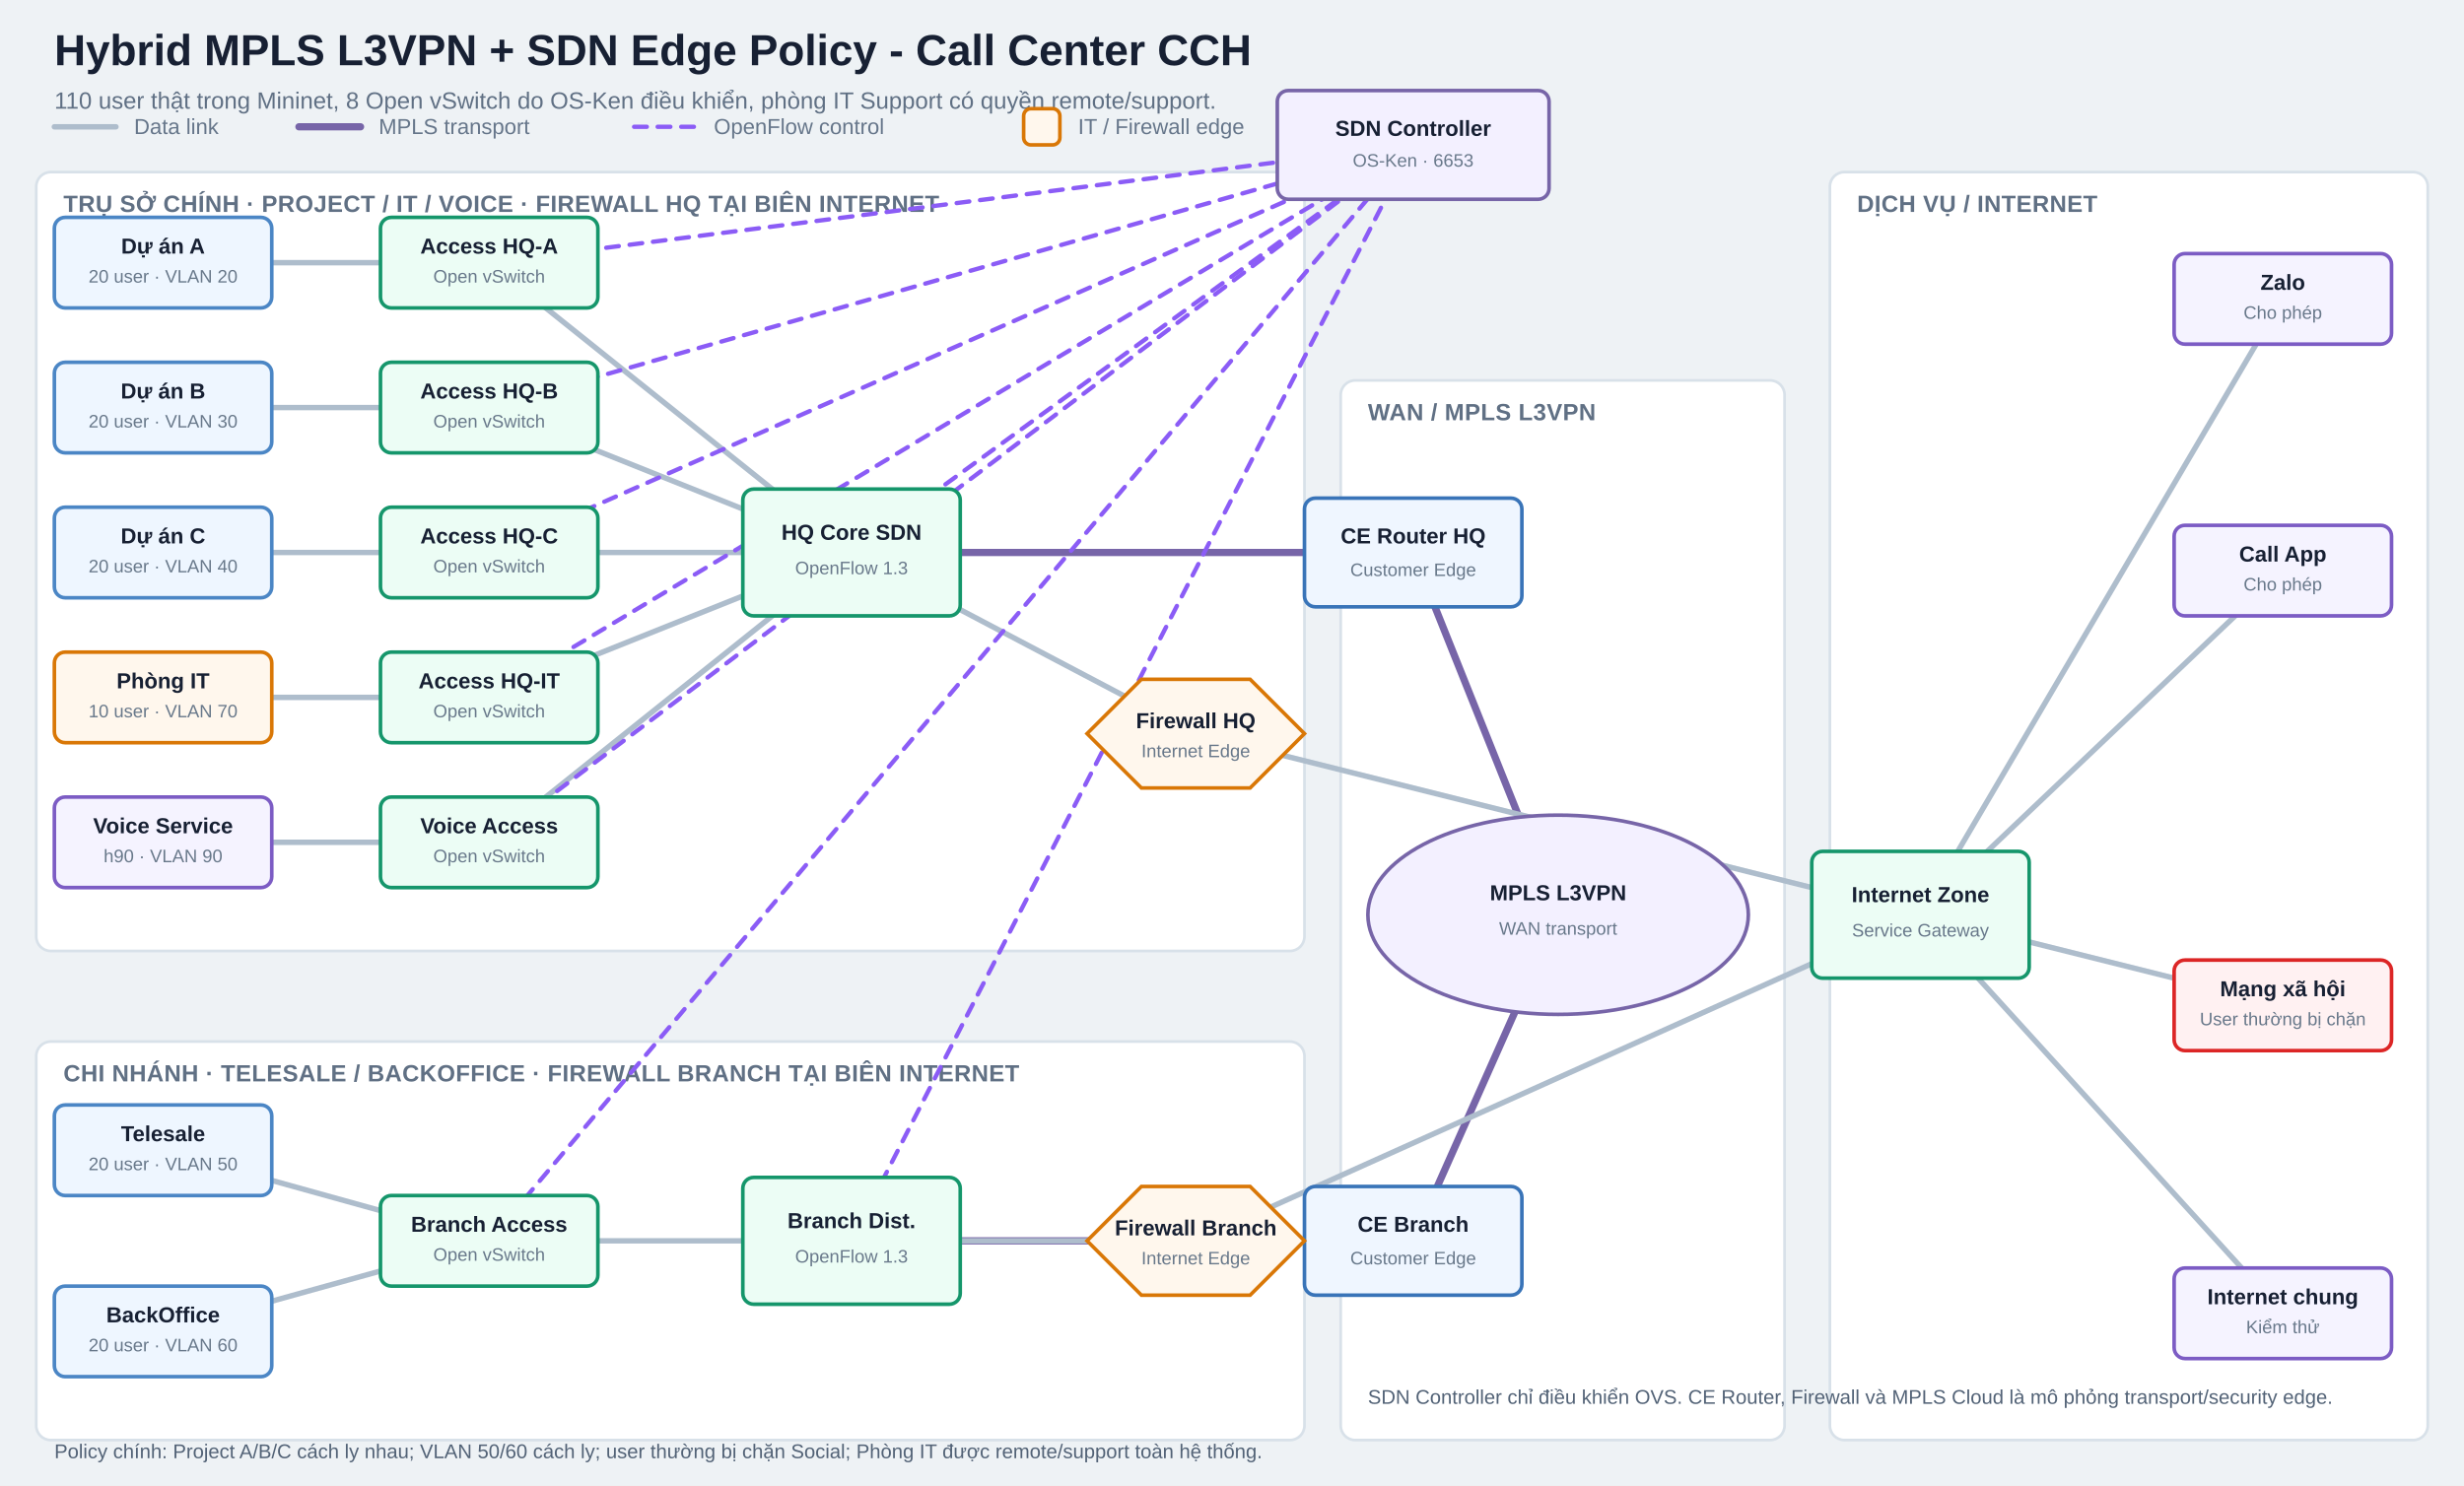
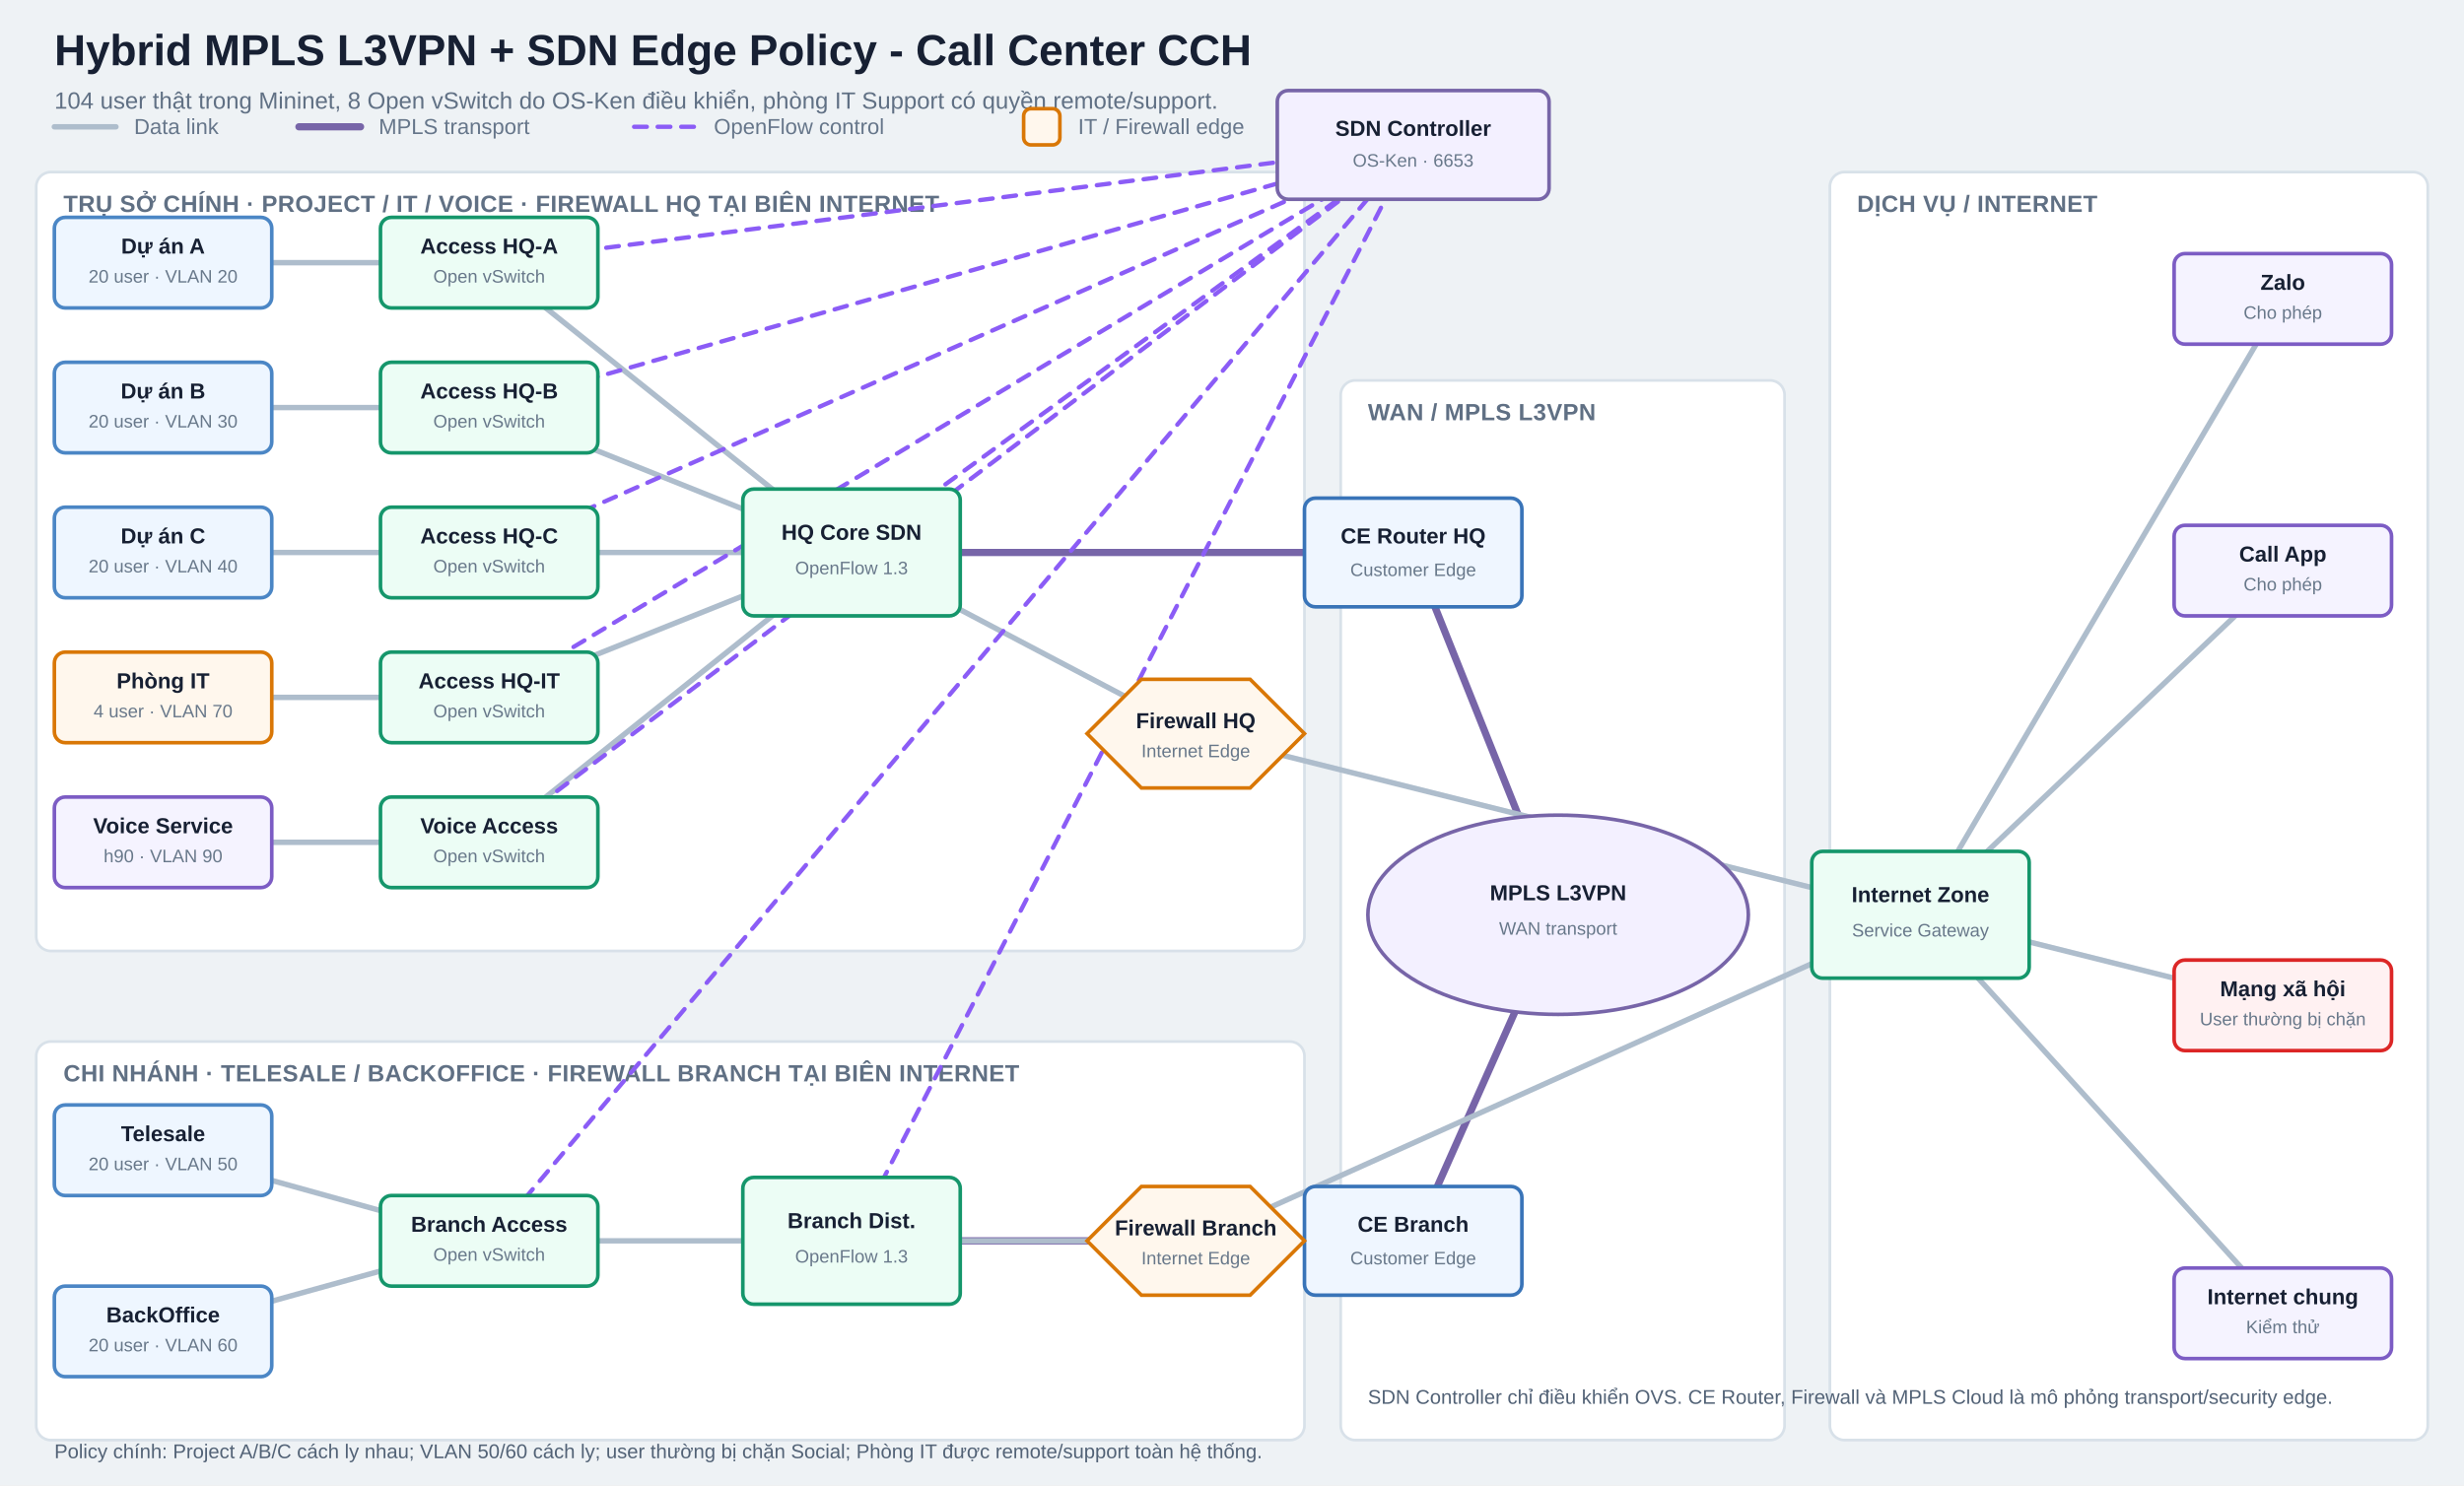
<svg xmlns="http://www.w3.org/2000/svg" width="1360" height="820" viewBox="0 0 1360 820" role="img" aria-label="Sơ đồ Hybrid MPLS L3VPN và SDN Edge Policy có phòng IT Support">
  <defs>
    <style>
      .bg { fill: #eef2f5; }
      .title { fill: #172033; font: 700 24px "Segoe UI", Arial, sans-serif; }
      .subtitle { fill: #607084; font: 500 13px "Segoe UI", Arial, sans-serif; }
      .zone { fill: #ffffff; stroke: #d8e1e9; stroke-width: 1.5; }
      .zone-label { fill: #607084; font: 700 13px "Segoe UI", Arial, sans-serif; letter-spacing: .2px; }
      .link { stroke: #aebdcc; stroke-width: 3; stroke-linecap: round; }
      .link.mpls { stroke: #7765a8; stroke-width: 4; }
      .link.control { stroke: #8b5cf6; stroke-width: 2.4; stroke-dasharray: 7 6; }
      .node rect { stroke-width: 2; rx: 6; }
      .node text { fill: #172033; font: 700 12px "Segoe UI", Arial, sans-serif; text-anchor: middle; }
      .node .sub { fill: #68788a; font: 500 10px "Segoe UI", Arial, sans-serif; }
      .user rect { fill: #eef6ff; stroke: #4b86c5; }
      .it rect { fill: #fff7ed; stroke: #d97706; }
      .switch rect { fill: #ecfdf5; stroke: #15966b; }
      .router rect { fill: #eff6ff; stroke: #3974b8; }
      .controller rect, .cloud ellipse { fill: #f3f0ff; stroke: #7765a8; stroke-width: 2; }
      .firewall polygon { fill: #fff7ed; stroke: #d97706; stroke-width: 2; }
      .service rect { fill: #f5f3ff; stroke: #7c5cc4; }
      .blocked rect { fill: #fff1f2; stroke: #dc2626; }
      .note { fill: #526276; font: 500 11px "Segoe UI", Arial, sans-serif; }
      .legend text { fill: #66768a; font: 500 12px "Segoe UI", Arial, sans-serif; }
    </style>
  </defs>
  <rect class="bg" x="0" y="0" width="1360" height="820" />
  <text class="title" x="30" y="36">Hybrid MPLS L3VPN + SDN Edge Policy - Call Center CCH</text>
-   <text class="subtitle" x="30" y="60">110 user thật trong Mininet, 8 Open vSwitch do OS-Ken điều khiển, phòng IT Support có quyền remote/support.</text>
+   <text class="subtitle" x="30" y="60">104 user thật trong Mininet, 8 Open vSwitch do OS-Ken điều khiển, phòng IT Support có quyền remote/support.</text>
  <rect class="zone" x="20" y="95" width="700" height="430" rx="8" />
  <text class="zone-label" x="35" y="117">TRỤ SỞ CHÍNH · PROJECT / IT / VOICE · FIREWALL HQ TẠI BIÊN INTERNET</text>
  <rect class="zone" x="20" y="575" width="700" height="220" rx="8" />
  <text class="zone-label" x="35" y="597">CHI NHÁNH · TELESALE / BACKOFFICE · FIREWALL BRANCH TẠI BIÊN INTERNET</text>
  <rect class="zone" x="740" y="210" width="245" height="585" rx="8" />
  <text class="zone-label" x="755" y="232">WAN / MPLS L3VPN</text>
  <rect class="zone" x="1010" y="95" width="330" height="700" rx="8" />
  <text class="zone-label" x="1025" y="117">DỊCH VỤ / INTERNET</text>
  <line class="link" x1="90" y1="145" x2="270" y2="145" />
  <line class="link" x1="90" y1="225" x2="270" y2="225" />
  <line class="link" x1="90" y1="305" x2="270" y2="305" />
  <line class="link" x1="90" y1="385" x2="270" y2="385" />
  <line class="link" x1="90" y1="465" x2="270" y2="465" />
  <line class="link" x1="270" y1="145" x2="470" y2="305" />
  <line class="link" x1="270" y1="225" x2="470" y2="305" />
  <line class="link" x1="270" y1="305" x2="470" y2="305" />
  <line class="link" x1="270" y1="385" x2="470" y2="305" />
  <line class="link" x1="270" y1="465" x2="470" y2="305" />
  <line class="link" x1="90" y1="635" x2="270" y2="685" />
  <line class="link" x1="90" y1="735" x2="270" y2="685" />
  <line class="link" x1="270" y1="685" x2="470" y2="685" />
  <line class="link mpls" x1="470" y1="305" x2="780" y2="305" />
  <line class="link mpls" x1="780" y1="305" x2="860" y2="505" />
  <line class="link mpls" x1="860" y1="505" x2="780" y2="685" />
  <line class="link mpls" x1="780" y1="685" x2="470" y2="685" />
  <line class="link" x1="470" y1="305" x2="660" y2="405" />
  <line class="link" x1="660" y1="405" x2="1060" y2="505" />
  <line class="link" x1="470" y1="685" x2="660" y2="685" />
  <line class="link" x1="660" y1="685" x2="1060" y2="505" />
  <line class="link" x1="1060" y1="505" x2="1260" y2="165" />
  <line class="link" x1="1060" y1="505" x2="1260" y2="315" />
  <line class="link" x1="1060" y1="505" x2="1260" y2="555" />
  <line class="link" x1="1060" y1="505" x2="1260" y2="725" />
  <line class="link control" x1="780" y1="80" x2="270" y2="145" />
  <line class="link control" x1="780" y1="80" x2="270" y2="225" />
  <line class="link control" x1="780" y1="80" x2="270" y2="305" />
  <line class="link control" x1="780" y1="80" x2="270" y2="385" />
  <line class="link control" x1="780" y1="80" x2="270" y2="465" />
  <line class="link control" x1="780" y1="80" x2="470" y2="305" />
  <line class="link control" x1="780" y1="80" x2="270" y2="685" />
  <line class="link control" x1="780" y1="80" x2="470" y2="685" />
  <g class="node user" transform="translate(30 120)">
    <rect width="120" height="50" />
    <text x="60" y="20">Dự án A</text>
    <text class="sub" x="60" y="36">20 user · VLAN 20</text>
  </g>
  <g class="node user" transform="translate(30 200)">
    <rect width="120" height="50" />
    <text x="60" y="20">Dự án B</text>
    <text class="sub" x="60" y="36">20 user · VLAN 30</text>
  </g>
  <g class="node user" transform="translate(30 280)">
    <rect width="120" height="50" />
    <text x="60" y="20">Dự án C</text>
    <text class="sub" x="60" y="36">20 user · VLAN 40</text>
  </g>
  <g class="node it" transform="translate(30 360)">
    <rect width="120" height="50" />
    <text x="60" y="20">Phòng IT</text>
-     <text class="sub" x="60" y="36">10 user · VLAN 70</text>
+     <text class="sub" x="60" y="36">4 user · VLAN 70</text>
  </g>
  <g class="node service" transform="translate(30 440)">
    <rect width="120" height="50" />
    <text x="60" y="20">Voice Service</text>
    <text class="sub" x="60" y="36">h90 · VLAN 90</text>
  </g>
  <g class="node switch" transform="translate(210 120)">
    <rect width="120" height="50" />
    <text x="60" y="20">Access HQ-A</text>
    <text class="sub" x="60" y="36">Open vSwitch</text>
  </g>
  <g class="node switch" transform="translate(210 200)">
    <rect width="120" height="50" />
    <text x="60" y="20">Access HQ-B</text>
    <text class="sub" x="60" y="36">Open vSwitch</text>
  </g>
  <g class="node switch" transform="translate(210 280)">
    <rect width="120" height="50" />
    <text x="60" y="20">Access HQ-C</text>
    <text class="sub" x="60" y="36">Open vSwitch</text>
  </g>
  <g class="node switch" transform="translate(210 360)">
    <rect width="120" height="50" />
    <text x="60" y="20">Access HQ-IT</text>
    <text class="sub" x="60" y="36">Open vSwitch</text>
  </g>
  <g class="node switch" transform="translate(210 440)">
    <rect width="120" height="50" />
    <text x="60" y="20">Voice Access</text>
    <text class="sub" x="60" y="36">Open vSwitch</text>
  </g>
  <g class="node switch" transform="translate(410 270)">
    <rect width="120" height="70" />
    <text x="60" y="28">HQ Core SDN</text>
    <text class="sub" x="60" y="47">OpenFlow 1.3</text>
  </g>
  <g class="node user" transform="translate(30 610)">
    <rect width="120" height="50" />
    <text x="60" y="20">Telesale</text>
    <text class="sub" x="60" y="36">20 user · VLAN 50</text>
  </g>
  <g class="node user" transform="translate(30 710)">
    <rect width="120" height="50" />
    <text x="60" y="20">BackOffice</text>
    <text class="sub" x="60" y="36">20 user · VLAN 60</text>
  </g>
  <g class="node switch" transform="translate(210 660)">
    <rect width="120" height="50" />
    <text x="60" y="20">Branch Access</text>
    <text class="sub" x="60" y="36">Open vSwitch</text>
  </g>
  <g class="node switch" transform="translate(410 650)">
    <rect width="120" height="70" />
    <text x="60" y="28">Branch Dist.</text>
    <text class="sub" x="60" y="47">OpenFlow 1.3</text>
  </g>
  <g class="node controller" transform="translate(705 50)">
    <rect width="150" height="60" />
    <text x="75" y="25">SDN Controller</text>
    <text class="sub" x="75" y="42">OS-Ken · 6653</text>
  </g>
  <g class="node router" transform="translate(720 275)">
    <rect width="120" height="60" />
    <text x="60" y="25">CE Router HQ</text>
    <text class="sub" x="60" y="43">Customer Edge</text>
  </g>
  <g class="node cloud">
    <ellipse cx="860" cy="505" rx="105" ry="55" />
    <text x="860" y="497">MPLS L3VPN</text>
    <text class="sub" x="860" y="516">WAN transport</text>
  </g>
  <g class="node router" transform="translate(720 655)">
    <rect width="120" height="60" />
    <text x="60" y="25">CE Branch</text>
    <text class="sub" x="60" y="43">Customer Edge</text>
  </g>
  <g class="node firewall" transform="translate(600 375)">
    <polygon points="0,30 30,0 90,0 120,30 90,60 30,60" />
    <text x="60" y="27">Firewall HQ</text>
    <text class="sub" x="60" y="43">Internet Edge</text>
  </g>
  <g class="node firewall" transform="translate(600 655)">
    <polygon points="0,30 30,0 90,0 120,30 90,60 30,60" />
    <text x="60" y="27">Firewall Branch</text>
    <text class="sub" x="60" y="43">Internet Edge</text>
  </g>
  <g class="node switch" transform="translate(1000 470)">
    <rect width="120" height="70" />
    <text x="60" y="28">Internet Zone</text>
    <text class="sub" x="60" y="47">Service Gateway</text>
  </g>
  <g class="node service" transform="translate(1200 140)">
    <rect width="120" height="50" />
    <text x="60" y="20">Zalo</text>
    <text class="sub" x="60" y="36">Cho phép</text>
  </g>
  <g class="node service" transform="translate(1200 290)">
    <rect width="120" height="50" />
    <text x="60" y="20">Call App</text>
    <text class="sub" x="60" y="36">Cho phép</text>
  </g>
  <g class="node blocked" transform="translate(1200 530)">
    <rect width="120" height="50" />
    <text x="60" y="20">Mạng xã hội</text>
    <text class="sub" x="60" y="36">User thường bị chặn</text>
  </g>
  <g class="node service" transform="translate(1200 700)">
    <rect width="120" height="50" />
    <text x="60" y="20">Internet chung</text>
    <text class="sub" x="60" y="36">Kiểm thử</text>
  </g>
  <text class="note" x="755" y="775">SDN Controller chỉ điều khiển OVS. CE Router, Firewall và MPLS Cloud là mô phỏng transport/security edge.</text>
  <text class="note" x="30" y="805">Policy chính: Project A/B/C cách ly nhau; VLAN 50/60 cách ly; user thường bị chặn Social; Phòng IT được remote/support toàn hệ thống.</text>
  <g class="legend" transform="translate(30 70)">
    <line x1="0" y1="0" x2="34" y2="0" class="link" />
    <text x="44" y="4">Data link</text>
    <line x1="135" y1="0" x2="169" y2="0" class="link mpls" />
    <text x="179" y="4">MPLS transport</text>
    <line x1="320" y1="0" x2="354" y2="0" class="link control" />
    <text x="364" y="4">OpenFlow control</text>
    <rect x="535" y="-10" width="20" height="20" fill="#fff7ed" stroke="#d97706" stroke-width="2" rx="4" />
    <text x="565" y="4">IT / Firewall edge</text>
  </g>
</svg>
